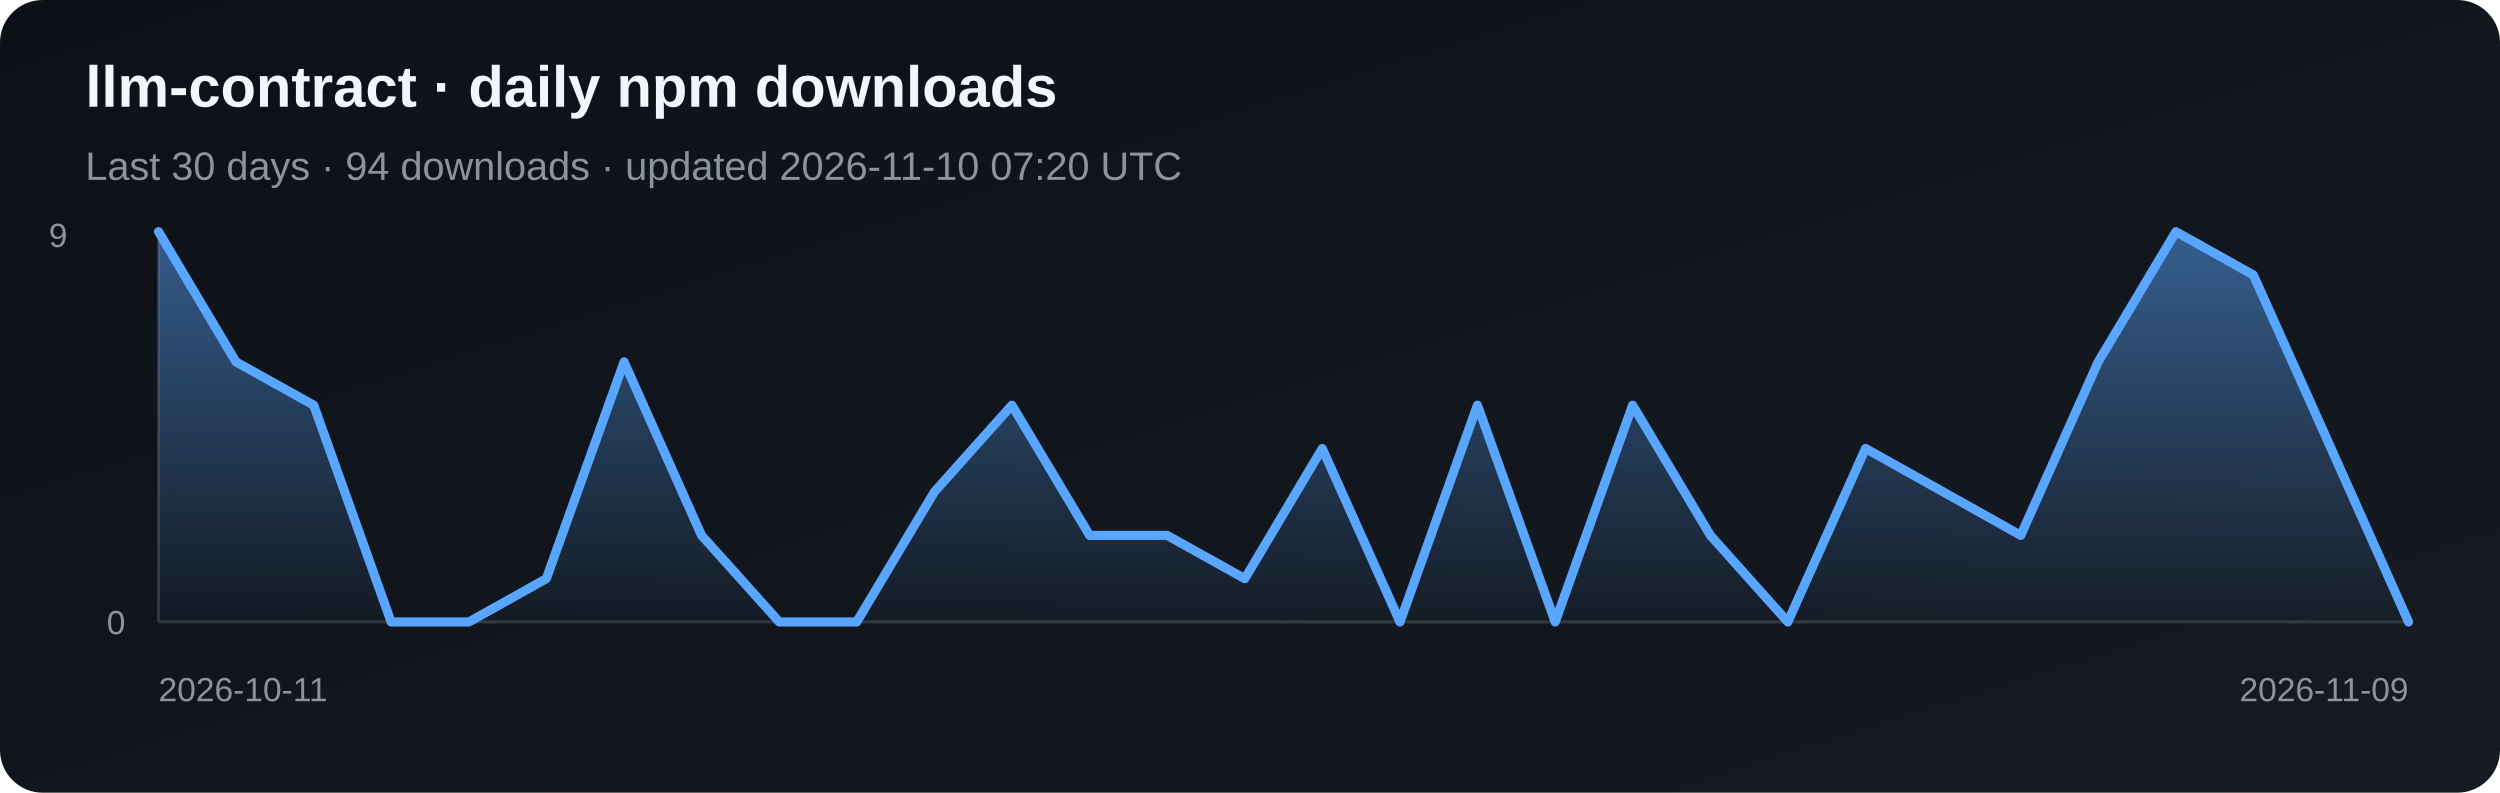
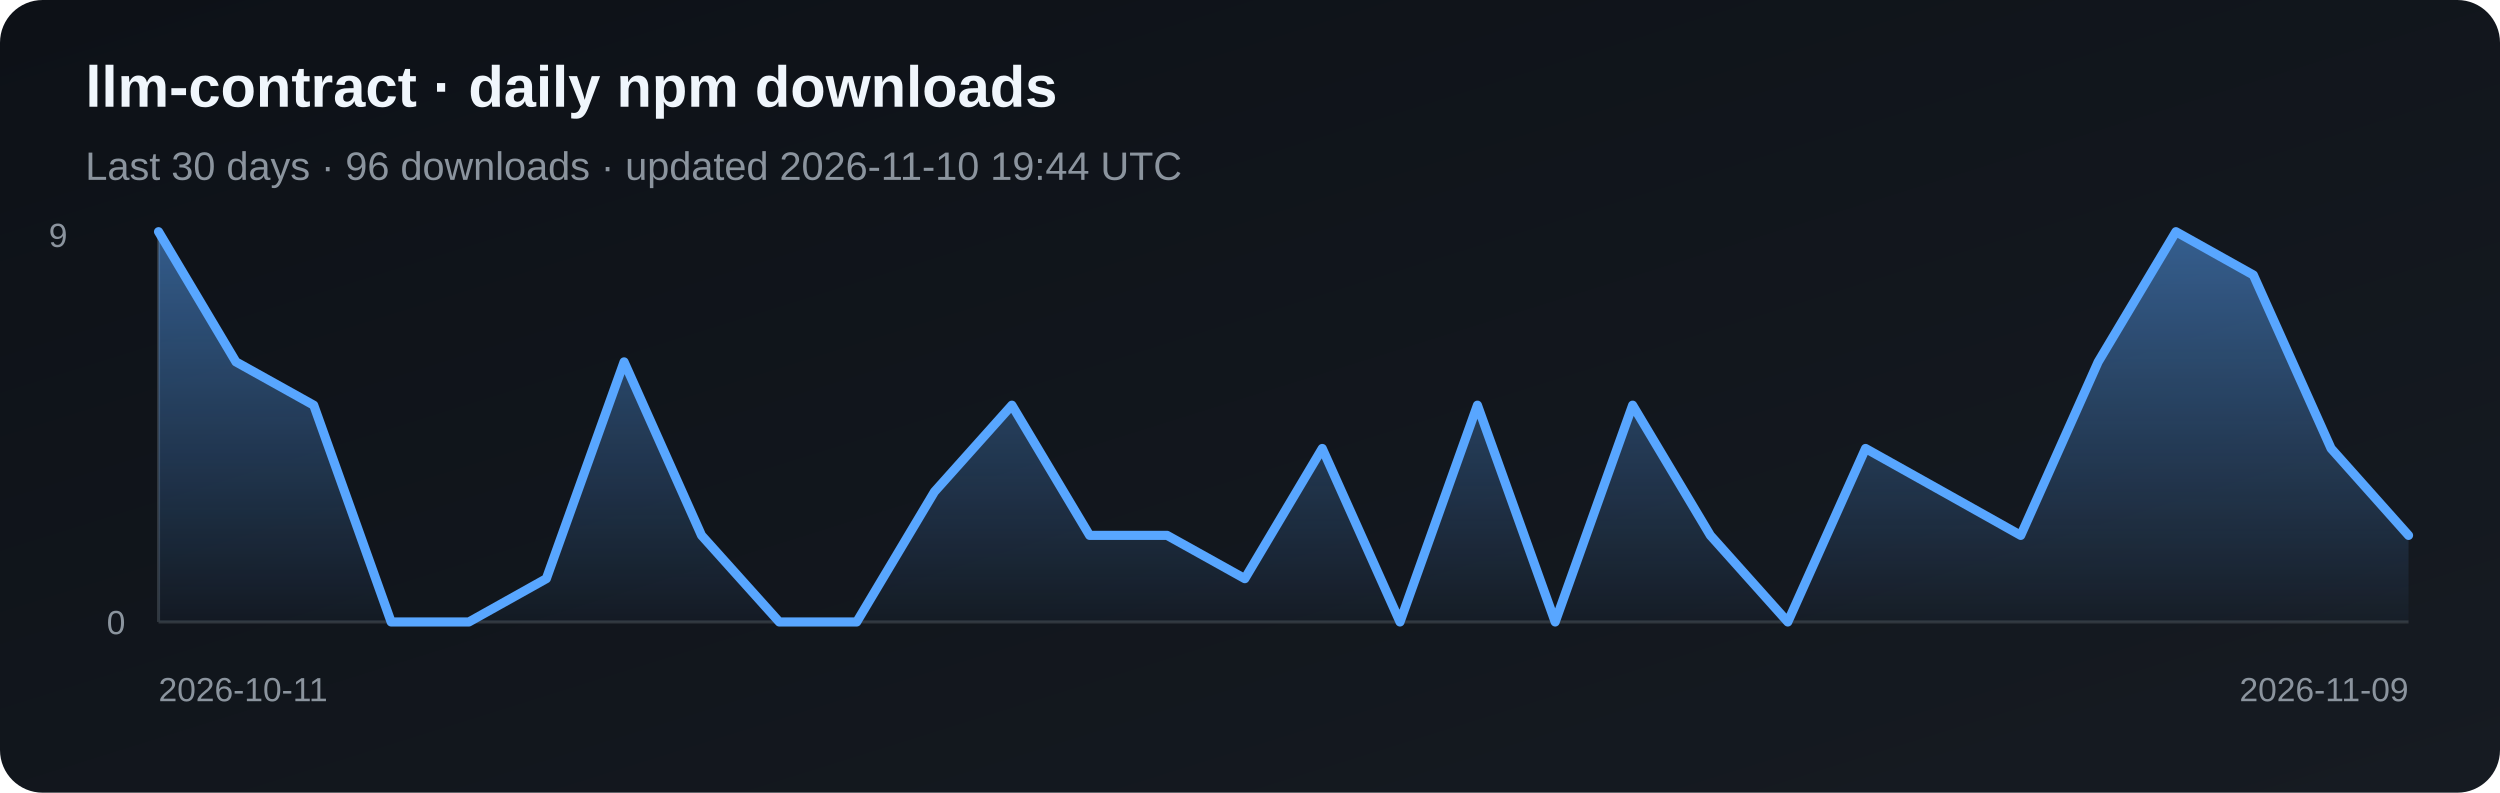
<svg xmlns="http://www.w3.org/2000/svg" width="820" height="260" viewBox="0 0 820 260" role="img" aria-label="Daily npm downloads for llm-contract">
  <defs>
    <linearGradient id="bg" x1="0" y1="0" x2="1" y2="1">
      <stop stop-color="#0d1117" />
      <stop offset="1" stop-color="#161b22" />
    </linearGradient>
    <linearGradient id="fill" x1="0" y1="0" x2="0" y2="1">
      <stop stop-color="#58a6ff" stop-opacity=".5" />
      <stop offset="1" stop-color="#58a6ff" stop-opacity=".03" />
    </linearGradient>
  </defs>
  <rect width="820" height="260" rx="14" fill="url(#bg)" />
  <text x="28" y="35" fill="#f0f6fc" font-family="Arial, sans-serif" font-size="19" font-weight="700">llm-contract · daily npm downloads</text>
-   <text x="28" y="59" fill="#8b949e" font-family="Arial, sans-serif" font-size="13">Last 30 days · 94 downloads · updated 2026-11-10 07:20 UTC</text>
+   <text x="28" y="59" fill="#8b949e" font-family="Arial, sans-serif" font-size="13">Last 30 days · 96 downloads · updated 2026-11-10 19:44 UTC</text>
  <line x1="52" y1="76" x2="52" y2="204" stroke="#30363d" />
  <line x1="52" y1="204" x2="790" y2="204" stroke="#30363d" />
-   <polygon points="52,204 52.0,76.0 77.4,118.7 102.9,132.9 128.3,204.0 153.8,204.0 179.2,189.8 204.7,118.7 230.1,175.6 255.6,204.0 281.0,204.0 306.5,161.3 331.9,132.9 357.4,175.6 382.8,175.6 408.3,189.8 433.7,147.1 459.2,204.0 484.6,132.9 510.1,204.0 535.5,132.9 561.0,175.6 586.4,204.0 611.9,147.1 637.3,161.3 662.8,175.6 688.2,118.7 713.7,76.0 739.1,90.2 764.6,147.1 790.0,204.0 790,204" fill="url(#fill)" />
-   <polyline points="52.0,76.0 77.4,118.7 102.9,132.9 128.3,204.0 153.8,204.0 179.2,189.8 204.7,118.7 230.1,175.6 255.6,204.0 281.0,204.0 306.5,161.3 331.9,132.9 357.4,175.6 382.8,175.6 408.3,189.8 433.7,147.1 459.2,204.0 484.6,132.9 510.1,204.0 535.5,132.9 561.0,175.6 586.4,204.0 611.9,147.1 637.3,161.3 662.8,175.6 688.2,118.7 713.7,76.0 739.1,90.2 764.6,147.1 790.0,204.0" fill="none" stroke="#58a6ff" stroke-width="3" stroke-linejoin="round" stroke-linecap="round" />
+   <polygon points="52,204 52.0,76.0 77.4,118.7 102.9,132.9 128.3,204.0 153.8,204.0 179.2,189.8 204.7,118.7 230.1,175.6 255.6,204.0 281.0,204.0 306.5,161.3 331.9,132.9 357.4,175.6 382.8,175.6 408.3,189.8 433.7,147.1 459.2,204.0 484.6,132.9 510.1,204.0 535.5,132.9 561.0,175.6 586.4,204.0 611.9,147.1 637.3,161.3 662.8,175.6 688.2,118.7 713.7,76.0 739.1,90.2 764.6,147.1 790.0,175.6 790,204" fill="url(#fill)" />
+   <polyline points="52.0,76.0 77.4,118.7 102.9,132.9 128.3,204.0 153.8,204.0 179.2,189.8 204.7,118.7 230.1,175.6 255.6,204.0 281.0,204.0 306.5,161.3 331.9,132.9 357.4,175.6 382.8,175.6 408.3,189.8 433.7,147.1 459.2,204.0 484.6,132.9 510.1,204.0 535.5,132.9 561.0,175.6 586.4,204.0 611.9,147.1 637.3,161.3 662.8,175.6 688.2,118.7 713.7,76.0 739.1,90.2 764.6,147.1 790.0,175.6" fill="none" stroke="#58a6ff" stroke-width="3" stroke-linejoin="round" stroke-linecap="round" />
  <text x="16" y="81" fill="#8b949e" font-family="Arial, sans-serif" font-size="11">9</text>
  <text x="35" y="208" fill="#8b949e" font-family="Arial, sans-serif" font-size="11">0</text>
  <text x="52" y="230" fill="#8b949e" font-family="Arial, sans-serif" font-size="11">2026-10-11</text>
  <text x="790" y="230" fill="#8b949e" text-anchor="end" font-family="Arial, sans-serif" font-size="11">2026-11-09</text>
</svg>
